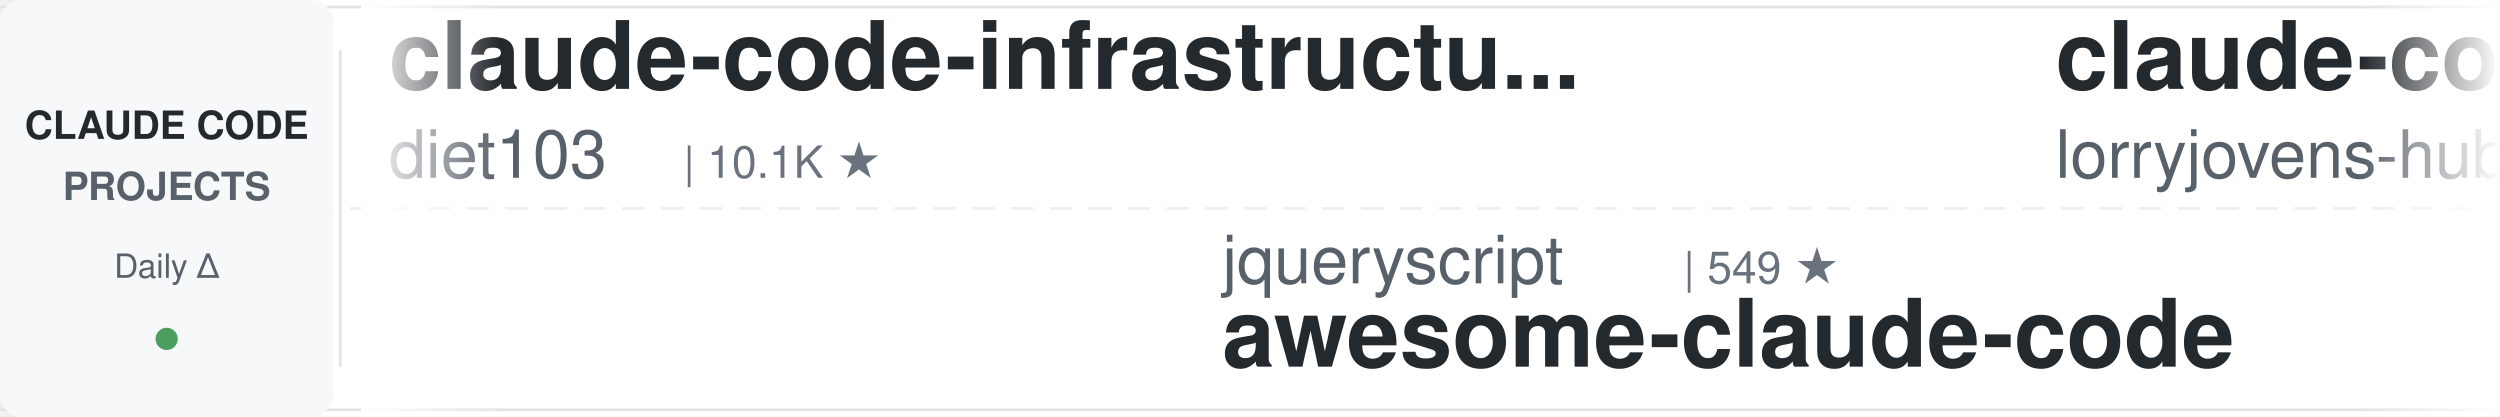
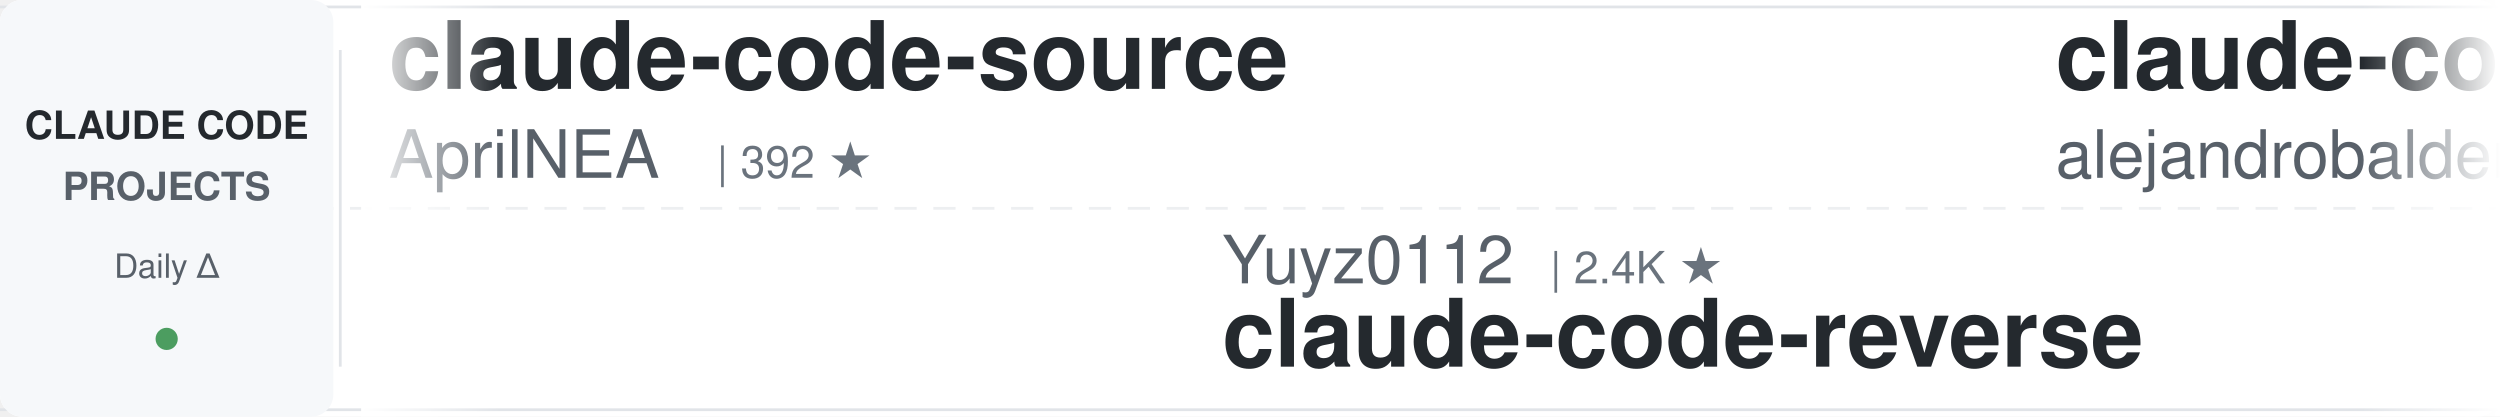
<svg xmlns="http://www.w3.org/2000/svg" width="900" height="150">
  <defs>
    <linearGradient id="leftFade" x1="0%" y1="0%" x2="100%" y2="0%">
      <stop offset="0%" style="stop-color:#ffffff;stop-opacity:1" />
      <stop offset="100%" style="stop-color:#ffffff;stop-opacity:0" />
    </linearGradient>
    <linearGradient id="rightFade" x1="0%" y1="0%" x2="100%" y2="0%">
      <stop offset="0%" style="stop-color:#ffffff;stop-opacity:0" />
      <stop offset="100%" style="stop-color:#ffffff;stop-opacity:1" />
    </linearGradient>
  </defs>
  <rect width="900" height="150" fill="#ffffff" rx="8" />
  <rect x="0" y="2" width="900" height="1" fill="#e1e4e8" />
  <rect x="0" y="147" width="900" height="1" fill="#e1e4e8" />
  <line x1="0" y1="75" x2="900" y2="75" stroke="#e1e4e8" stroke-width="1" stroke-dasharray="8 6" opacity="0.6" />
  <rect x="0" y="0" width="120" height="150" fill="#f6f8fa" rx="8" />
  <text x="60" y="50" font-family="-apple-system, BlinkMacSystemFont, 'Segoe UI', Helvetica, Arial, sans-serif" font-size="14" font-weight="600" fill="#24292e" text-anchor="middle">CLAUDE CODE</text>
  <text x="60" y="72" font-family="-apple-system, BlinkMacSystemFont, 'Segoe UI', Helvetica, Arial, sans-serif" font-size="14" font-weight="600" fill="#586069" text-anchor="middle">PROJECTS</text>
  <text x="60" y="100" font-family="-apple-system, BlinkMacSystemFont, 'Segoe UI', Helvetica, Arial, sans-serif" font-size="12" font-weight="500" fill="#586069" text-anchor="middle">Daily Δ</text>
  <circle cx="60" cy="122" r="4" fill="#22863a" opacity="0.8" />
  <rect x="122" y="18" width="1" height="114" fill="#e1e4e8" />
  <clipPath id="tickerClip">
    <rect x="130" y="0" width="770" height="150" />
  </clipPath>
  <g clip-path="url(#tickerClip)">
    <g id="tickerItems">
      <animateTransform attributeName="transform" attributeType="XML" type="translate" from="0 0" to="-3000 0" dur="54s" repeatCount="indefinite" />
      <g transform="translate(0, 0)">
-         <text x="140" y="32" font-family="-apple-system, BlinkMacSystemFont, 'Segoe UI', Helvetica, Arial, sans-serif" font-size="34" font-weight="600" fill="#24292e">claude-code-infrastructu...</text>
-         <text x="140" y="64" font-family="-apple-system, BlinkMacSystemFont, 'Segoe UI', Helvetica, Arial, sans-serif" font-size="24" font-weight="400" fill="#586069">diet103</text>
-         <text x="246" y="64" font-family="-apple-system, BlinkMacSystemFont, 'Segoe UI', Helvetica, Arial, sans-serif" font-size="16" font-weight="500" fill="#6a737d">| 10.1K ★</text>
+         <text x="140" y="32" font-family="-apple-system, BlinkMacSystemFont, 'Segoe UI', Helvetica, Arial, sans-serif" font-size="34" font-weight="600" fill="#24292e">claude-code-source</text>
+         <text x="140" y="64" font-family="-apple-system, BlinkMacSystemFont, 'Segoe UI', Helvetica, Arial, sans-serif" font-size="24" font-weight="400" fill="#586069">AprilNEA</text>
+         <text x="258" y="64" font-family="-apple-system, BlinkMacSystemFont, 'Segoe UI', Helvetica, Arial, sans-serif" font-size="16" font-weight="500" fill="#6a737d">| 392 ★</text>
      </g>
      <g transform="translate(300, 0)">
-         <text x="140" y="102" font-family="-apple-system, BlinkMacSystemFont, 'Segoe UI', Helvetica, Arial, sans-serif" font-size="24" font-weight="400" fill="#586069">jqueryscript</text>
-         <text x="306" y="102" font-family="-apple-system, BlinkMacSystemFont, 'Segoe UI', Helvetica, Arial, sans-serif" font-size="16" font-weight="500" fill="#6a737d">| 549 ★</text>
-         <text x="140" y="132" font-family="-apple-system, BlinkMacSystemFont, 'Segoe UI', Helvetica, Arial, sans-serif" font-size="34" font-weight="600" fill="#24292e">awesome-claude-code</text>
-       </g>
-       <g transform="translate(600, 0)">
-         <text x="140" y="32" font-family="-apple-system, BlinkMacSystemFont, 'Segoe UI', Helvetica, Arial, sans-serif" font-size="34" font-weight="600" fill="#24292e">claude-code-rust</text>
-         <text x="140" y="64" font-family="-apple-system, BlinkMacSystemFont, 'Segoe UI', Helvetica, Arial, sans-serif" font-size="24" font-weight="400" fill="#586069">lorryjovens-hub</text>
-         <text x="342" y="64" font-family="-apple-system, BlinkMacSystemFont, 'Segoe UI', Helvetica, Arial, sans-serif" font-size="16" font-weight="500" fill="#6a737d">| 1.7K ★</text>
-       </g>
-       <g transform="translate(900, 0)">
-         <text x="140" y="102" font-family="-apple-system, BlinkMacSystemFont, 'Segoe UI', Helvetica, Arial, sans-serif" font-size="24" font-weight="400" fill="#586069">ccplugins</text>
-         <text x="270" y="102" font-family="-apple-system, BlinkMacSystemFont, 'Segoe UI', Helvetica, Arial, sans-serif" font-size="16" font-weight="500" fill="#6a737d">| 1.0K ★</text>
-         <text x="140" y="132" font-family="-apple-system, BlinkMacSystemFont, 'Segoe UI', Helvetica, Arial, sans-serif" font-size="34" font-weight="600" fill="#24292e">awesome-claude-code-plug...</text>
-       </g>
-       <g transform="translate(1200, 0)">
-         <text x="140" y="32" font-family="-apple-system, BlinkMacSystemFont, 'Segoe UI', Helvetica, Arial, sans-serif" font-size="34" font-weight="600" fill="#24292e">claude-code-cli</text>
-         <text x="140" y="64" font-family="-apple-system, BlinkMacSystemFont, 'Segoe UI', Helvetica, Arial, sans-serif" font-size="24" font-weight="400" fill="#586069">huangserva</text>
-         <text x="282" y="64" font-family="-apple-system, BlinkMacSystemFont, 'Segoe UI', Helvetica, Arial, sans-serif" font-size="16" font-weight="500" fill="#6a737d">| 631 ★</text>
-       </g>
-       <g transform="translate(1500, 0)">
-         <text x="140" y="102" font-family="-apple-system, BlinkMacSystemFont, 'Segoe UI', Helvetica, Arial, sans-serif" font-size="24" font-weight="400" fill="#586069">techjarves</text>
-         <text x="282" y="102" font-family="-apple-system, BlinkMacSystemFont, 'Segoe UI', Helvetica, Arial, sans-serif" font-size="16" font-weight="500" fill="#6a737d">| 1.6K ★</text>
-         <text x="140" y="132" font-family="-apple-system, BlinkMacSystemFont, 'Segoe UI', Helvetica, Arial, sans-serif" font-size="34" font-weight="600" fill="#24292e">ClaudeCode-Portable</text>
-       </g>
-       <g transform="translate(1800, 0)">
-         <text x="140" y="32" font-family="-apple-system, BlinkMacSystemFont, 'Segoe UI', Helvetica, Arial, sans-serif" font-size="34" font-weight="600" fill="#24292e">claude-code-ultimate-gui...</text>
-         <text x="140" y="64" font-family="-apple-system, BlinkMacSystemFont, 'Segoe UI', Helvetica, Arial, sans-serif" font-size="24" font-weight="400" fill="#586069">FlorianBruniaux</text>
-         <text x="342" y="64" font-family="-apple-system, BlinkMacSystemFont, 'Segoe UI', Helvetica, Arial, sans-serif" font-size="16" font-weight="500" fill="#6a737d">| 6.4K ★</text>
-       </g>
-       <g transform="translate(2100, 0)">
        <text x="140" y="102" font-family="-apple-system, BlinkMacSystemFont, 'Segoe UI', Helvetica, Arial, sans-serif" font-size="24" font-weight="400" fill="#586069">Yuyz0112</text>
        <text x="258" y="102" font-family="-apple-system, BlinkMacSystemFont, 'Segoe UI', Helvetica, Arial, sans-serif" font-size="16" font-weight="500" fill="#6a737d">| 2.4K ★</text>
        <text x="140" y="132" font-family="-apple-system, BlinkMacSystemFont, 'Segoe UI', Helvetica, Arial, sans-serif" font-size="34" font-weight="600" fill="#24292e">claude-code-reverse</text>
      </g>
+       <g transform="translate(600, 0)">
+         <text x="140" y="32" font-family="-apple-system, BlinkMacSystemFont, 'Segoe UI', Helvetica, Arial, sans-serif" font-size="34" font-weight="600" fill="#24292e">claude-code-from-source</text>
+         <text x="140" y="64" font-family="-apple-system, BlinkMacSystemFont, 'Segoe UI', Helvetica, Arial, sans-serif" font-size="24" font-weight="400" fill="#586069">alejandrobalderas</text>
+         <text x="366" y="64" font-family="-apple-system, BlinkMacSystemFont, 'Segoe UI', Helvetica, Arial, sans-serif" font-size="16" font-weight="500" fill="#6a737d">| 3.0K ★</text>
+       </g>
+       <g transform="translate(900, 0)">
+         <text x="140" y="102" font-family="-apple-system, BlinkMacSystemFont, 'Segoe UI', Helvetica, Arial, sans-serif" font-size="24" font-weight="400" fill="#586069">kodu-ai</text>
+         <text x="246" y="102" font-family="-apple-system, BlinkMacSystemFont, 'Segoe UI', Helvetica, Arial, sans-serif" font-size="16" font-weight="500" fill="#6a737d">| 5.2K ★</text>
+         <text x="140" y="132" font-family="-apple-system, BlinkMacSystemFont, 'Segoe UI', Helvetica, Arial, sans-serif" font-size="34" font-weight="600" fill="#24292e">claude-coder</text>
+       </g>
+       <g transform="translate(1200, 0)">
+         <text x="140" y="32" font-family="-apple-system, BlinkMacSystemFont, 'Segoe UI', Helvetica, Arial, sans-serif" font-size="34" font-weight="600" fill="#24292e">claude-code-action</text>
+         <text x="140" y="64" font-family="-apple-system, BlinkMacSystemFont, 'Segoe UI', Helvetica, Arial, sans-serif" font-size="24" font-weight="400" fill="#586069">anthropics</text>
+         <text x="282" y="64" font-family="-apple-system, BlinkMacSystemFont, 'Segoe UI', Helvetica, Arial, sans-serif" font-size="16" font-weight="500" fill="#6a737d">| 9.9K ★</text>
+       </g>
+       <g transform="translate(1500, 0)">
+         <text x="140" y="102" font-family="-apple-system, BlinkMacSystemFont, 'Segoe UI', Helvetica, Arial, sans-serif" font-size="24" font-weight="400" fill="#586069">lintsinghua</text>
+         <text x="294" y="102" font-family="-apple-system, BlinkMacSystemFont, 'Segoe UI', Helvetica, Arial, sans-serif" font-size="16" font-weight="500" fill="#6a737d">| 4.4K ★</text>
+         <text x="140" y="132" font-family="-apple-system, BlinkMacSystemFont, 'Segoe UI', Helvetica, Arial, sans-serif" font-size="34" font-weight="600" fill="#24292e">claude-code-book</text>
+       </g>
+       <g transform="translate(1800, 0)">
+         <text x="140" y="32" font-family="-apple-system, BlinkMacSystemFont, 'Segoe UI', Helvetica, Arial, sans-serif" font-size="34" font-weight="600" fill="#24292e">pi-vs-claude-code</text>
+         <text x="140" y="64" font-family="-apple-system, BlinkMacSystemFont, 'Segoe UI', Helvetica, Arial, sans-serif" font-size="24" font-weight="400" fill="#586069">disler</text>
+         <text x="234" y="64" font-family="-apple-system, BlinkMacSystemFont, 'Segoe UI', Helvetica, Arial, sans-serif" font-size="16" font-weight="500" fill="#6a737d">| 1.7K ★</text>
+       </g>
+       <g transform="translate(2100, 0)">
+         <text x="140" y="102" font-family="-apple-system, BlinkMacSystemFont, 'Segoe UI', Helvetica, Arial, sans-serif" font-size="24" font-weight="400" fill="#586069">nicedreamzapp</text>
+         <text x="318" y="102" font-family="-apple-system, BlinkMacSystemFont, 'Segoe UI', Helvetica, Arial, sans-serif" font-size="16" font-weight="500" fill="#6a737d">| 3.5K ★</text>
+         <text x="140" y="132" font-family="-apple-system, BlinkMacSystemFont, 'Segoe UI', Helvetica, Arial, sans-serif" font-size="34" font-weight="600" fill="#24292e">claude-code-local</text>
+       </g>
      <g transform="translate(2400, 0)">
-         <text x="140" y="32" font-family="-apple-system, BlinkMacSystemFont, 'Segoe UI', Helvetica, Arial, sans-serif" font-size="34" font-weight="600" fill="#24292e">claude-code-tudou</text>
-         <text x="140" y="64" font-family="-apple-system, BlinkMacSystemFont, 'Segoe UI', Helvetica, Arial, sans-serif" font-size="24" font-weight="400" fill="#586069">AICoderTudou</text>
-         <text x="306" y="64" font-family="-apple-system, BlinkMacSystemFont, 'Segoe UI', Helvetica, Arial, sans-serif" font-size="16" font-weight="500" fill="#6a737d">| 494 ★</text>
+         <text x="140" y="32" font-family="-apple-system, BlinkMacSystemFont, 'Segoe UI', Helvetica, Arial, sans-serif" font-size="34" font-weight="600" fill="#24292e">claude-code-showcase</text>
+         <text x="140" y="64" font-family="-apple-system, BlinkMacSystemFont, 'Segoe UI', Helvetica, Arial, sans-serif" font-size="24" font-weight="400" fill="#586069">ChrisWiles</text>
+         <text x="282" y="64" font-family="-apple-system, BlinkMacSystemFont, 'Segoe UI', Helvetica, Arial, sans-serif" font-size="16" font-weight="500" fill="#6a737d">| 6.1K ★</text>
      </g>
      <g transform="translate(2700, 0)">
-         <text x="140" y="102" font-family="-apple-system, BlinkMacSystemFont, 'Segoe UI', Helvetica, Arial, sans-serif" font-size="24" font-weight="400" fill="#586069">Windy3f3f3f3f</text>
-         <text x="318" y="102" font-family="-apple-system, BlinkMacSystemFont, 'Segoe UI', Helvetica, Arial, sans-serif" font-size="16" font-weight="500" fill="#6a737d">| 3.8K ★</text>
-         <text x="140" y="132" font-family="-apple-system, BlinkMacSystemFont, 'Segoe UI', Helvetica, Arial, sans-serif" font-size="34" font-weight="600" fill="#24292e">how-claude-code-works</text>
+         <text x="140" y="102" font-family="-apple-system, BlinkMacSystemFont, 'Segoe UI', Helvetica, Arial, sans-serif" font-size="24" font-weight="400" fill="#586069">huangjia2019</text>
+         <text x="306" y="102" font-family="-apple-system, BlinkMacSystemFont, 'Segoe UI', Helvetica, Arial, sans-serif" font-size="16" font-weight="500" fill="#6a737d">| 1.2K ★</text>
+         <text x="140" y="132" font-family="-apple-system, BlinkMacSystemFont, 'Segoe UI', Helvetica, Arial, sans-serif" font-size="34" font-weight="600" fill="#24292e">claude-code-engineering</text>
      </g>
      <g transform="translate(3000, 0)">
-         <text x="140" y="32" font-family="-apple-system, BlinkMacSystemFont, 'Segoe UI', Helvetica, Arial, sans-serif" font-size="34" font-weight="600" fill="#24292e">claude-code-infrastructu...</text>
-         <text x="140" y="64" font-family="-apple-system, BlinkMacSystemFont, 'Segoe UI', Helvetica, Arial, sans-serif" font-size="24" font-weight="400" fill="#586069">diet103</text>
-         <text x="246" y="64" font-family="-apple-system, BlinkMacSystemFont, 'Segoe UI', Helvetica, Arial, sans-serif" font-size="16" font-weight="500" fill="#6a737d">| 10.1K ★</text>
+         <text x="140" y="32" font-family="-apple-system, BlinkMacSystemFont, 'Segoe UI', Helvetica, Arial, sans-serif" font-size="34" font-weight="600" fill="#24292e">claude-code-source</text>
+         <text x="140" y="64" font-family="-apple-system, BlinkMacSystemFont, 'Segoe UI', Helvetica, Arial, sans-serif" font-size="24" font-weight="400" fill="#586069">AprilNEA</text>
+         <text x="258" y="64" font-family="-apple-system, BlinkMacSystemFont, 'Segoe UI', Helvetica, Arial, sans-serif" font-size="16" font-weight="500" fill="#6a737d">| 392 ★</text>
      </g>
      <g transform="translate(3300, 0)">
-         <text x="140" y="102" font-family="-apple-system, BlinkMacSystemFont, 'Segoe UI', Helvetica, Arial, sans-serif" font-size="24" font-weight="400" fill="#586069">jqueryscript</text>
-         <text x="306" y="102" font-family="-apple-system, BlinkMacSystemFont, 'Segoe UI', Helvetica, Arial, sans-serif" font-size="16" font-weight="500" fill="#6a737d">| 549 ★</text>
-         <text x="140" y="132" font-family="-apple-system, BlinkMacSystemFont, 'Segoe UI', Helvetica, Arial, sans-serif" font-size="34" font-weight="600" fill="#24292e">awesome-claude-code</text>
+         <text x="140" y="102" font-family="-apple-system, BlinkMacSystemFont, 'Segoe UI', Helvetica, Arial, sans-serif" font-size="24" font-weight="400" fill="#586069">Yuyz0112</text>
+         <text x="258" y="102" font-family="-apple-system, BlinkMacSystemFont, 'Segoe UI', Helvetica, Arial, sans-serif" font-size="16" font-weight="500" fill="#6a737d">| 2.4K ★</text>
+         <text x="140" y="132" font-family="-apple-system, BlinkMacSystemFont, 'Segoe UI', Helvetica, Arial, sans-serif" font-size="34" font-weight="600" fill="#24292e">claude-code-reverse</text>
      </g>
      <g transform="translate(3600, 0)">
-         <text x="140" y="32" font-family="-apple-system, BlinkMacSystemFont, 'Segoe UI', Helvetica, Arial, sans-serif" font-size="34" font-weight="600" fill="#24292e">claude-code-rust</text>
-         <text x="140" y="64" font-family="-apple-system, BlinkMacSystemFont, 'Segoe UI', Helvetica, Arial, sans-serif" font-size="24" font-weight="400" fill="#586069">lorryjovens-hub</text>
-         <text x="342" y="64" font-family="-apple-system, BlinkMacSystemFont, 'Segoe UI', Helvetica, Arial, sans-serif" font-size="16" font-weight="500" fill="#6a737d">| 1.7K ★</text>
+         <text x="140" y="32" font-family="-apple-system, BlinkMacSystemFont, 'Segoe UI', Helvetica, Arial, sans-serif" font-size="34" font-weight="600" fill="#24292e">claude-code-from-source</text>
+         <text x="140" y="64" font-family="-apple-system, BlinkMacSystemFont, 'Segoe UI', Helvetica, Arial, sans-serif" font-size="24" font-weight="400" fill="#586069">alejandrobalderas</text>
+         <text x="366" y="64" font-family="-apple-system, BlinkMacSystemFont, 'Segoe UI', Helvetica, Arial, sans-serif" font-size="16" font-weight="500" fill="#6a737d">| 3.0K ★</text>
      </g>
      <g transform="translate(3900, 0)">
-         <text x="140" y="102" font-family="-apple-system, BlinkMacSystemFont, 'Segoe UI', Helvetica, Arial, sans-serif" font-size="24" font-weight="400" fill="#586069">ccplugins</text>
-         <text x="270" y="102" font-family="-apple-system, BlinkMacSystemFont, 'Segoe UI', Helvetica, Arial, sans-serif" font-size="16" font-weight="500" fill="#6a737d">| 1.0K ★</text>
-         <text x="140" y="132" font-family="-apple-system, BlinkMacSystemFont, 'Segoe UI', Helvetica, Arial, sans-serif" font-size="34" font-weight="600" fill="#24292e">awesome-claude-code-plug...</text>
+         <text x="140" y="102" font-family="-apple-system, BlinkMacSystemFont, 'Segoe UI', Helvetica, Arial, sans-serif" font-size="24" font-weight="400" fill="#586069">kodu-ai</text>
+         <text x="246" y="102" font-family="-apple-system, BlinkMacSystemFont, 'Segoe UI', Helvetica, Arial, sans-serif" font-size="16" font-weight="500" fill="#6a737d">| 5.2K ★</text>
+         <text x="140" y="132" font-family="-apple-system, BlinkMacSystemFont, 'Segoe UI', Helvetica, Arial, sans-serif" font-size="34" font-weight="600" fill="#24292e">claude-coder</text>
      </g>
    </g>
  </g>
  <rect x="130" y="0" width="50" height="150" fill="url(#leftFade)" />
  <rect x="850" y="0" width="50" height="150" fill="url(#rightFade)" />
</svg>
